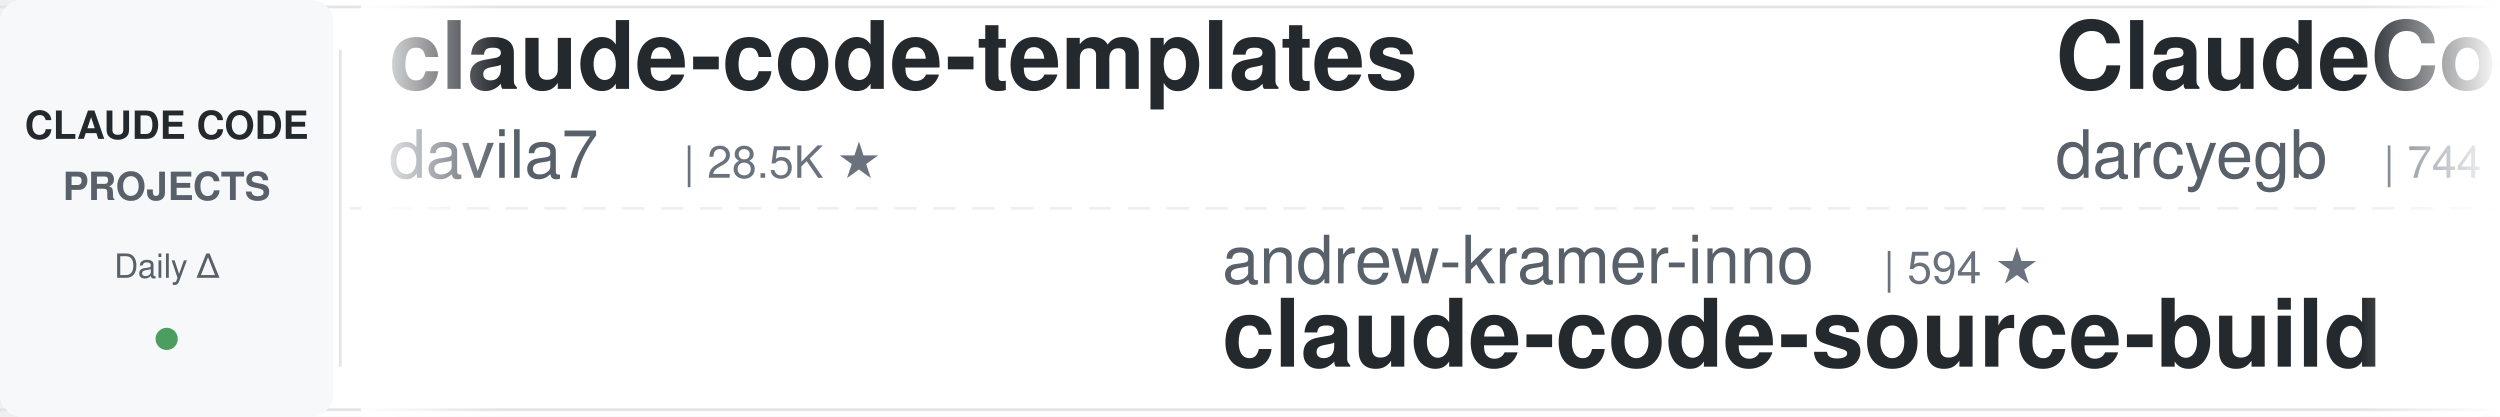
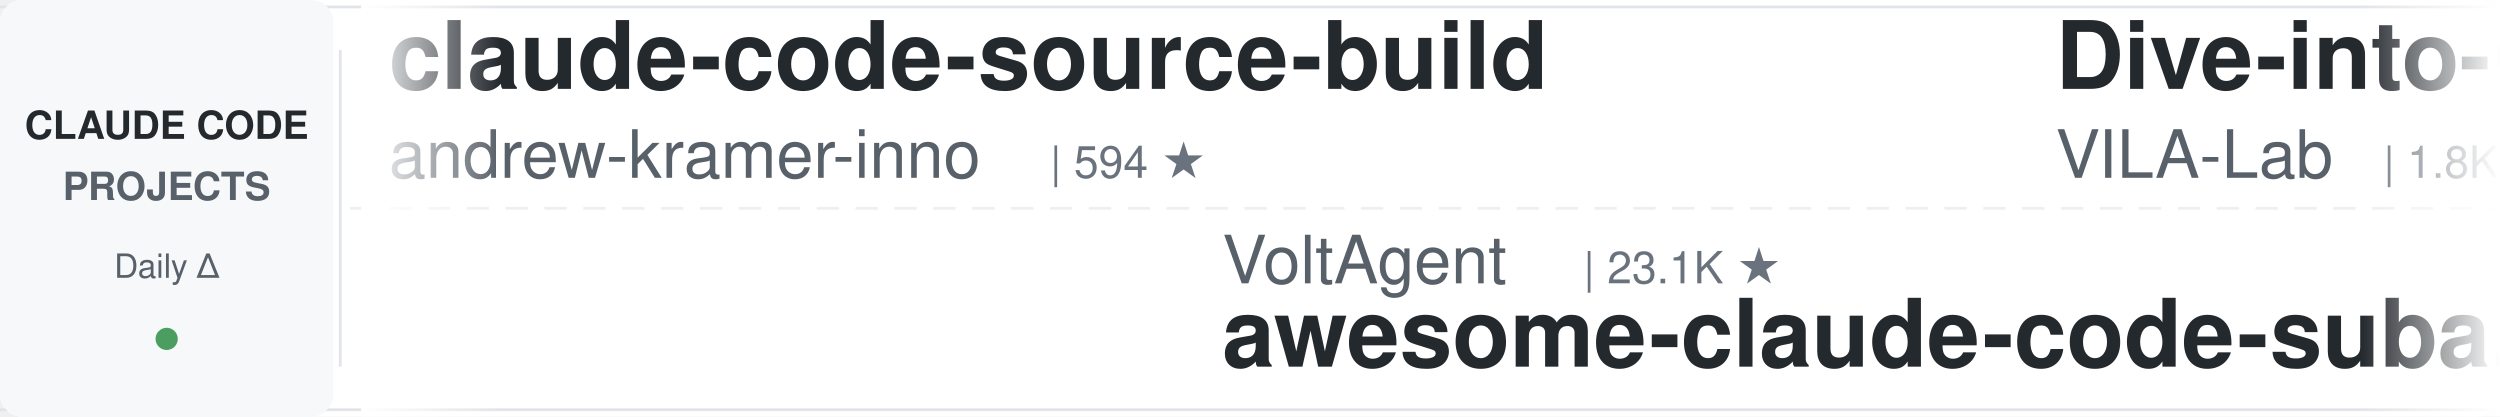
<svg xmlns="http://www.w3.org/2000/svg" width="900" height="150">
  <defs>
    <linearGradient id="leftFade" x1="0%" y1="0%" x2="100%" y2="0%">
      <stop offset="0%" style="stop-color:#ffffff;stop-opacity:1" />
      <stop offset="100%" style="stop-color:#ffffff;stop-opacity:0" />
    </linearGradient>
    <linearGradient id="rightFade" x1="0%" y1="0%" x2="100%" y2="0%">
      <stop offset="0%" style="stop-color:#ffffff;stop-opacity:0" />
      <stop offset="100%" style="stop-color:#ffffff;stop-opacity:1" />
    </linearGradient>
  </defs>
  <rect width="900" height="150" fill="#ffffff" rx="8" />
  <rect x="0" y="2" width="900" height="1" fill="#e1e4e8" />
  <rect x="0" y="147" width="900" height="1" fill="#e1e4e8" />
  <line x1="0" y1="75" x2="900" y2="75" stroke="#e1e4e8" stroke-width="1" stroke-dasharray="8 6" opacity="0.6" />
  <rect x="0" y="0" width="120" height="150" fill="#f6f8fa" rx="8" />
  <text x="60" y="50" font-family="-apple-system, BlinkMacSystemFont, 'Segoe UI', Helvetica, Arial, sans-serif" font-size="14" font-weight="600" fill="#24292e" text-anchor="middle">CLAUDE CODE</text>
  <text x="60" y="72" font-family="-apple-system, BlinkMacSystemFont, 'Segoe UI', Helvetica, Arial, sans-serif" font-size="14" font-weight="600" fill="#586069" text-anchor="middle">PROJECTS</text>
  <text x="60" y="100" font-family="-apple-system, BlinkMacSystemFont, 'Segoe UI', Helvetica, Arial, sans-serif" font-size="12" font-weight="500" fill="#586069" text-anchor="middle">Daily Δ</text>
  <circle cx="60" cy="122" r="4" fill="#22863a" opacity="0.8" />
  <rect x="122" y="18" width="1" height="114" fill="#e1e4e8" />
  <clipPath id="tickerClip">
    <rect x="130" y="0" width="770" height="150" />
  </clipPath>
  <g clip-path="url(#tickerClip)">
    <g id="tickerItems">
      <animateTransform attributeName="transform" attributeType="XML" type="translate" from="0 0" to="-3000 0" dur="54s" repeatCount="indefinite" />
      <g transform="translate(0, 0)">
-         <text x="140" y="32" font-family="-apple-system, BlinkMacSystemFont, 'Segoe UI', Helvetica, Arial, sans-serif" font-size="34" font-weight="600" fill="#24292e">claude-code-templates</text>
-         <text x="140" y="64" font-family="-apple-system, BlinkMacSystemFont, 'Segoe UI', Helvetica, Arial, sans-serif" font-size="24" font-weight="400" fill="#586069">davila7</text>
-         <text x="246" y="64" font-family="-apple-system, BlinkMacSystemFont, 'Segoe UI', Helvetica, Arial, sans-serif" font-size="16" font-weight="500" fill="#6a737d">| 28.5K ★</text>
+         <text x="140" y="32" font-family="-apple-system, BlinkMacSystemFont, 'Segoe UI', Helvetica, Arial, sans-serif" font-size="34" font-weight="600" fill="#24292e">claude-code-source-build</text>
+         <text x="140" y="64" font-family="-apple-system, BlinkMacSystemFont, 'Segoe UI', Helvetica, Arial, sans-serif" font-size="24" font-weight="400" fill="#586069">andrew-kramer-inno</text>
+         <text x="378" y="64" font-family="-apple-system, BlinkMacSystemFont, 'Segoe UI', Helvetica, Arial, sans-serif" font-size="16" font-weight="500" fill="#6a737d">| 594 ★</text>
      </g>
      <g transform="translate(300, 0)">
-         <text x="140" y="102" font-family="-apple-system, BlinkMacSystemFont, 'Segoe UI', Helvetica, Arial, sans-serif" font-size="24" font-weight="400" fill="#586069">andrew-kramer-inno</text>
-         <text x="378" y="102" font-family="-apple-system, BlinkMacSystemFont, 'Segoe UI', Helvetica, Arial, sans-serif" font-size="16" font-weight="500" fill="#6a737d">| 594 ★</text>
-         <text x="140" y="132" font-family="-apple-system, BlinkMacSystemFont, 'Segoe UI', Helvetica, Arial, sans-serif" font-size="34" font-weight="600" fill="#24292e">claude-code-source-build</text>
+         <text x="140" y="102" font-family="-apple-system, BlinkMacSystemFont, 'Segoe UI', Helvetica, Arial, sans-serif" font-size="24" font-weight="400" fill="#586069">VoltAgent</text>
+         <text x="270" y="102" font-family="-apple-system, BlinkMacSystemFont, 'Segoe UI', Helvetica, Arial, sans-serif" font-size="16" font-weight="500" fill="#6a737d">| 23.1K ★</text>
+         <text x="140" y="132" font-family="-apple-system, BlinkMacSystemFont, 'Segoe UI', Helvetica, Arial, sans-serif" font-size="34" font-weight="600" fill="#24292e">awesome-claude-code-suba...</text>
      </g>
      <g transform="translate(600, 0)">
-         <text x="140" y="32" font-family="-apple-system, BlinkMacSystemFont, 'Segoe UI', Helvetica, Arial, sans-serif" font-size="34" font-weight="600" fill="#24292e">ClaudeCodeAgents</text>
-         <text x="140" y="64" font-family="-apple-system, BlinkMacSystemFont, 'Segoe UI', Helvetica, Arial, sans-serif" font-size="24" font-weight="400" fill="#586069">darcyegb</text>
-         <text x="258" y="64" font-family="-apple-system, BlinkMacSystemFont, 'Segoe UI', Helvetica, Arial, sans-serif" font-size="16" font-weight="500" fill="#6a737d">| 744 ★</text>
+         <text x="140" y="32" font-family="-apple-system, BlinkMacSystemFont, 'Segoe UI', Helvetica, Arial, sans-serif" font-size="34" font-weight="600" fill="#24292e">Dive-into-Claude-Code</text>
+         <text x="140" y="64" font-family="-apple-system, BlinkMacSystemFont, 'Segoe UI', Helvetica, Arial, sans-serif" font-size="24" font-weight="400" fill="#586069">VILA-Lab</text>
+         <text x="258" y="64" font-family="-apple-system, BlinkMacSystemFont, 'Segoe UI', Helvetica, Arial, sans-serif" font-size="16" font-weight="500" fill="#6a737d">| 1.8K ★</text>
      </g>
      <g transform="translate(900, 0)">
-         <text x="140" y="102" font-family="-apple-system, BlinkMacSystemFont, 'Segoe UI', Helvetica, Arial, sans-serif" font-size="24" font-weight="400" fill="#586069">Yeachan-Heo</text>
-         <text x="294" y="102" font-family="-apple-system, BlinkMacSystemFont, 'Segoe UI', Helvetica, Arial, sans-serif" font-size="16" font-weight="500" fill="#6a737d">| 37.6K ★</text>
-         <text x="140" y="132" font-family="-apple-system, BlinkMacSystemFont, 'Segoe UI', Helvetica, Arial, sans-serif" font-size="34" font-weight="600" fill="#24292e">oh-my-claudecode</text>
+         <text x="140" y="102" font-family="-apple-system, BlinkMacSystemFont, 'Segoe UI', Helvetica, Arial, sans-serif" font-size="24" font-weight="400" fill="#586069">Chachamaru127</text>
+         <text x="318" y="102" font-family="-apple-system, BlinkMacSystemFont, 'Segoe UI', Helvetica, Arial, sans-serif" font-size="16" font-weight="500" fill="#6a737d">| 3.0K ★</text>
+         <text x="140" y="132" font-family="-apple-system, BlinkMacSystemFont, 'Segoe UI', Helvetica, Arial, sans-serif" font-size="34" font-weight="600" fill="#24292e">claude-code-harness</text>
      </g>
      <g transform="translate(1200, 0)">
-         <text x="140" y="32" font-family="-apple-system, BlinkMacSystemFont, 'Segoe UI', Helvetica, Arial, sans-serif" font-size="34" font-weight="600" fill="#24292e">claude-code-spec-workflo...</text>
-         <text x="140" y="64" font-family="-apple-system, BlinkMacSystemFont, 'Segoe UI', Helvetica, Arial, sans-serif" font-size="24" font-weight="400" fill="#586069">Pimzino</text>
-         <text x="246" y="64" font-family="-apple-system, BlinkMacSystemFont, 'Segoe UI', Helvetica, Arial, sans-serif" font-size="16" font-weight="500" fill="#6a737d">| 3.8K ★</text>
+         <text x="140" y="32" font-family="-apple-system, BlinkMacSystemFont, 'Segoe UI', Helvetica, Arial, sans-serif" font-size="34" font-weight="600" fill="#24292e">CLIProxyAPI</text>
+         <text x="140" y="64" font-family="-apple-system, BlinkMacSystemFont, 'Segoe UI', Helvetica, Arial, sans-serif" font-size="24" font-weight="400" fill="#586069">router-for-me</text>
+         <text x="318" y="64" font-family="-apple-system, BlinkMacSystemFont, 'Segoe UI', Helvetica, Arial, sans-serif" font-size="16" font-weight="500" fill="#6a737d">| 39.5K ★</text>
      </g>
      <g transform="translate(1500, 0)">
-         <text x="140" y="102" font-family="-apple-system, BlinkMacSystemFont, 'Segoe UI', Helvetica, Arial, sans-serif" font-size="24" font-weight="400" fill="#586069">nicedreamzapp</text>
-         <text x="318" y="102" font-family="-apple-system, BlinkMacSystemFont, 'Segoe UI', Helvetica, Arial, sans-serif" font-size="16" font-weight="500" fill="#6a737d">| 2.9K ★</text>
-         <text x="140" y="132" font-family="-apple-system, BlinkMacSystemFont, 'Segoe UI', Helvetica, Arial, sans-serif" font-size="34" font-weight="600" fill="#24292e">claude-code-local</text>
-       </g>
-       <g transform="translate(1800, 0)">
-         <text x="140" y="32" font-family="-apple-system, BlinkMacSystemFont, 'Segoe UI', Helvetica, Arial, sans-serif" font-size="34" font-weight="600" fill="#24292e">claude-code-router</text>
-         <text x="140" y="64" font-family="-apple-system, BlinkMacSystemFont, 'Segoe UI', Helvetica, Arial, sans-serif" font-size="24" font-weight="400" fill="#586069">musistudio</text>
-         <text x="282" y="64" font-family="-apple-system, BlinkMacSystemFont, 'Segoe UI', Helvetica, Arial, sans-serif" font-size="16" font-weight="500" fill="#6a737d">| 35.7K ★</text>
-       </g>
-       <g transform="translate(2100, 0)">
-         <text x="140" y="102" font-family="-apple-system, BlinkMacSystemFont, 'Segoe UI', Helvetica, Arial, sans-serif" font-size="24" font-weight="400" fill="#586069">digitalsamba</text>
-         <text x="306" y="102" font-family="-apple-system, BlinkMacSystemFont, 'Segoe UI', Helvetica, Arial, sans-serif" font-size="16" font-weight="500" fill="#6a737d">| 1.7K ★</text>
-         <text x="140" y="132" font-family="-apple-system, BlinkMacSystemFont, 'Segoe UI', Helvetica, Arial, sans-serif" font-size="34" font-weight="600" fill="#24292e">claude-code-video-toolki...</text>
-       </g>
-       <g transform="translate(2400, 0)">
-         <text x="140" y="32" font-family="-apple-system, BlinkMacSystemFont, 'Segoe UI', Helvetica, Arial, sans-serif" font-size="34" font-weight="600" fill="#24292e">pi-vs-claude-code</text>
-         <text x="140" y="64" font-family="-apple-system, BlinkMacSystemFont, 'Segoe UI', Helvetica, Arial, sans-serif" font-size="24" font-weight="400" fill="#586069">disler</text>
-         <text x="234" y="64" font-family="-apple-system, BlinkMacSystemFont, 'Segoe UI', Helvetica, Arial, sans-serif" font-size="16" font-weight="500" fill="#6a737d">| 1.5K ★</text>
-       </g>
-       <g transform="translate(2700, 0)">
        <text x="140" y="102" font-family="-apple-system, BlinkMacSystemFont, 'Segoe UI', Helvetica, Arial, sans-serif" font-size="24" font-weight="400" fill="#586069">https-deeplearning-ai</text>
        <text x="414" y="102" font-family="-apple-system, BlinkMacSystemFont, 'Segoe UI', Helvetica, Arial, sans-serif" font-size="16" font-weight="500" fill="#6a737d">| 533 ★</text>
        <text x="140" y="132" font-family="-apple-system, BlinkMacSystemFont, 'Segoe UI', Helvetica, Arial, sans-serif" font-size="34" font-weight="600" fill="#24292e">sc-claude-code-files</text>
      </g>
+       <g transform="translate(1800, 0)">
+         <text x="140" y="32" font-family="-apple-system, BlinkMacSystemFont, 'Segoe UI', Helvetica, Arial, sans-serif" font-size="34" font-weight="600" fill="#24292e">Auto-claude-code-researc...</text>
+         <text x="140" y="64" font-family="-apple-system, BlinkMacSystemFont, 'Segoe UI', Helvetica, Arial, sans-serif" font-size="24" font-weight="400" fill="#586069">wanshuiyin</text>
+         <text x="282" y="64" font-family="-apple-system, BlinkMacSystemFont, 'Segoe UI', Helvetica, Arial, sans-serif" font-size="16" font-weight="500" fill="#6a737d">| 13.1K ★</text>
+       </g>
+       <g transform="translate(2100, 0)">
+         <text x="140" y="102" font-family="-apple-system, BlinkMacSystemFont, 'Segoe UI', Helvetica, Arial, sans-serif" font-size="24" font-weight="400" fill="#586069">jqueryscript</text>
+         <text x="306" y="102" font-family="-apple-system, BlinkMacSystemFont, 'Segoe UI', Helvetica, Arial, sans-serif" font-size="16" font-weight="500" fill="#6a737d">| 458 ★</text>
+         <text x="140" y="132" font-family="-apple-system, BlinkMacSystemFont, 'Segoe UI', Helvetica, Arial, sans-serif" font-size="34" font-weight="600" fill="#24292e">awesome-claude-code</text>
+       </g>
+       <g transform="translate(2400, 0)">
+         <text x="140" y="32" font-family="-apple-system, BlinkMacSystemFont, 'Segoe UI', Helvetica, Arial, sans-serif" font-size="34" font-weight="600" fill="#24292e">claude-code-from-scratch</text>
+         <text x="140" y="64" font-family="-apple-system, BlinkMacSystemFont, 'Segoe UI', Helvetica, Arial, sans-serif" font-size="24" font-weight="400" fill="#586069">Windy3f3f3f3f</text>
+         <text x="318" y="64" font-family="-apple-system, BlinkMacSystemFont, 'Segoe UI', Helvetica, Arial, sans-serif" font-size="16" font-weight="500" fill="#6a737d">| 2.2K ★</text>
+       </g>
+       <g transform="translate(2700, 0)">
+         <text x="140" y="102" font-family="-apple-system, BlinkMacSystemFont, 'Segoe UI', Helvetica, Arial, sans-serif" font-size="24" font-weight="400" fill="#586069">repowise-dev</text>
+         <text x="306" y="102" font-family="-apple-system, BlinkMacSystemFont, 'Segoe UI', Helvetica, Arial, sans-serif" font-size="16" font-weight="500" fill="#6a737d">| 1.1K ★</text>
+         <text x="140" y="132" font-family="-apple-system, BlinkMacSystemFont, 'Segoe UI', Helvetica, Arial, sans-serif" font-size="34" font-weight="600" fill="#24292e">claude-code-prompts</text>
+       </g>
      <g transform="translate(3000, 0)">
-         <text x="140" y="32" font-family="-apple-system, BlinkMacSystemFont, 'Segoe UI', Helvetica, Arial, sans-serif" font-size="34" font-weight="600" fill="#24292e">claude-code-templates</text>
-         <text x="140" y="64" font-family="-apple-system, BlinkMacSystemFont, 'Segoe UI', Helvetica, Arial, sans-serif" font-size="24" font-weight="400" fill="#586069">davila7</text>
-         <text x="246" y="64" font-family="-apple-system, BlinkMacSystemFont, 'Segoe UI', Helvetica, Arial, sans-serif" font-size="16" font-weight="500" fill="#6a737d">| 28.5K ★</text>
+         <text x="140" y="32" font-family="-apple-system, BlinkMacSystemFont, 'Segoe UI', Helvetica, Arial, sans-serif" font-size="34" font-weight="600" fill="#24292e">claude-code-source-build</text>
+         <text x="140" y="64" font-family="-apple-system, BlinkMacSystemFont, 'Segoe UI', Helvetica, Arial, sans-serif" font-size="24" font-weight="400" fill="#586069">andrew-kramer-inno</text>
+         <text x="378" y="64" font-family="-apple-system, BlinkMacSystemFont, 'Segoe UI', Helvetica, Arial, sans-serif" font-size="16" font-weight="500" fill="#6a737d">| 594 ★</text>
      </g>
      <g transform="translate(3300, 0)">
-         <text x="140" y="102" font-family="-apple-system, BlinkMacSystemFont, 'Segoe UI', Helvetica, Arial, sans-serif" font-size="24" font-weight="400" fill="#586069">andrew-kramer-inno</text>
-         <text x="378" y="102" font-family="-apple-system, BlinkMacSystemFont, 'Segoe UI', Helvetica, Arial, sans-serif" font-size="16" font-weight="500" fill="#6a737d">| 594 ★</text>
-         <text x="140" y="132" font-family="-apple-system, BlinkMacSystemFont, 'Segoe UI', Helvetica, Arial, sans-serif" font-size="34" font-weight="600" fill="#24292e">claude-code-source-build</text>
+         <text x="140" y="102" font-family="-apple-system, BlinkMacSystemFont, 'Segoe UI', Helvetica, Arial, sans-serif" font-size="24" font-weight="400" fill="#586069">VoltAgent</text>
+         <text x="270" y="102" font-family="-apple-system, BlinkMacSystemFont, 'Segoe UI', Helvetica, Arial, sans-serif" font-size="16" font-weight="500" fill="#6a737d">| 23.1K ★</text>
+         <text x="140" y="132" font-family="-apple-system, BlinkMacSystemFont, 'Segoe UI', Helvetica, Arial, sans-serif" font-size="34" font-weight="600" fill="#24292e">awesome-claude-code-suba...</text>
      </g>
      <g transform="translate(3600, 0)">
-         <text x="140" y="32" font-family="-apple-system, BlinkMacSystemFont, 'Segoe UI', Helvetica, Arial, sans-serif" font-size="34" font-weight="600" fill="#24292e">ClaudeCodeAgents</text>
-         <text x="140" y="64" font-family="-apple-system, BlinkMacSystemFont, 'Segoe UI', Helvetica, Arial, sans-serif" font-size="24" font-weight="400" fill="#586069">darcyegb</text>
-         <text x="258" y="64" font-family="-apple-system, BlinkMacSystemFont, 'Segoe UI', Helvetica, Arial, sans-serif" font-size="16" font-weight="500" fill="#6a737d">| 744 ★</text>
+         <text x="140" y="32" font-family="-apple-system, BlinkMacSystemFont, 'Segoe UI', Helvetica, Arial, sans-serif" font-size="34" font-weight="600" fill="#24292e">Dive-into-Claude-Code</text>
+         <text x="140" y="64" font-family="-apple-system, BlinkMacSystemFont, 'Segoe UI', Helvetica, Arial, sans-serif" font-size="24" font-weight="400" fill="#586069">VILA-Lab</text>
+         <text x="258" y="64" font-family="-apple-system, BlinkMacSystemFont, 'Segoe UI', Helvetica, Arial, sans-serif" font-size="16" font-weight="500" fill="#6a737d">| 1.8K ★</text>
      </g>
      <g transform="translate(3900, 0)">
-         <text x="140" y="102" font-family="-apple-system, BlinkMacSystemFont, 'Segoe UI', Helvetica, Arial, sans-serif" font-size="24" font-weight="400" fill="#586069">Yeachan-Heo</text>
-         <text x="294" y="102" font-family="-apple-system, BlinkMacSystemFont, 'Segoe UI', Helvetica, Arial, sans-serif" font-size="16" font-weight="500" fill="#6a737d">| 37.6K ★</text>
-         <text x="140" y="132" font-family="-apple-system, BlinkMacSystemFont, 'Segoe UI', Helvetica, Arial, sans-serif" font-size="34" font-weight="600" fill="#24292e">oh-my-claudecode</text>
+         <text x="140" y="102" font-family="-apple-system, BlinkMacSystemFont, 'Segoe UI', Helvetica, Arial, sans-serif" font-size="24" font-weight="400" fill="#586069">Chachamaru127</text>
+         <text x="318" y="102" font-family="-apple-system, BlinkMacSystemFont, 'Segoe UI', Helvetica, Arial, sans-serif" font-size="16" font-weight="500" fill="#6a737d">| 3.0K ★</text>
+         <text x="140" y="132" font-family="-apple-system, BlinkMacSystemFont, 'Segoe UI', Helvetica, Arial, sans-serif" font-size="34" font-weight="600" fill="#24292e">claude-code-harness</text>
      </g>
    </g>
  </g>
  <rect x="130" y="0" width="50" height="150" fill="url(#leftFade)" />
  <rect x="850" y="0" width="50" height="150" fill="url(#rightFade)" />
</svg>
